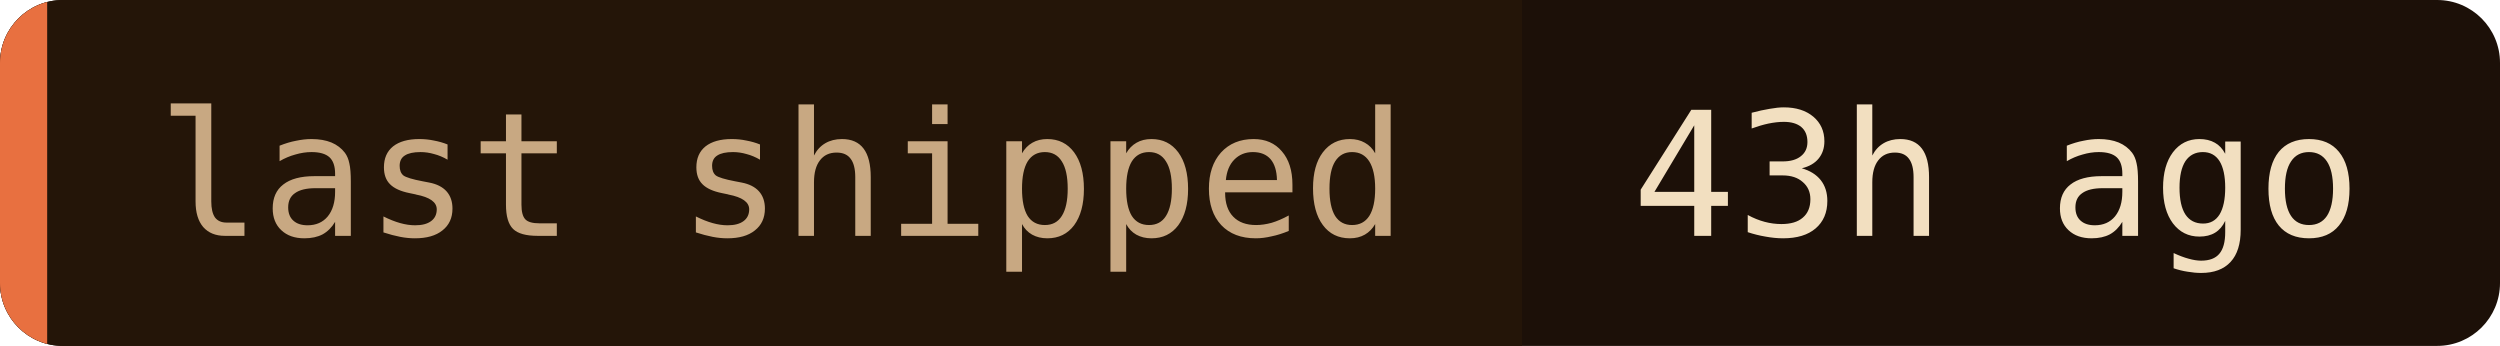
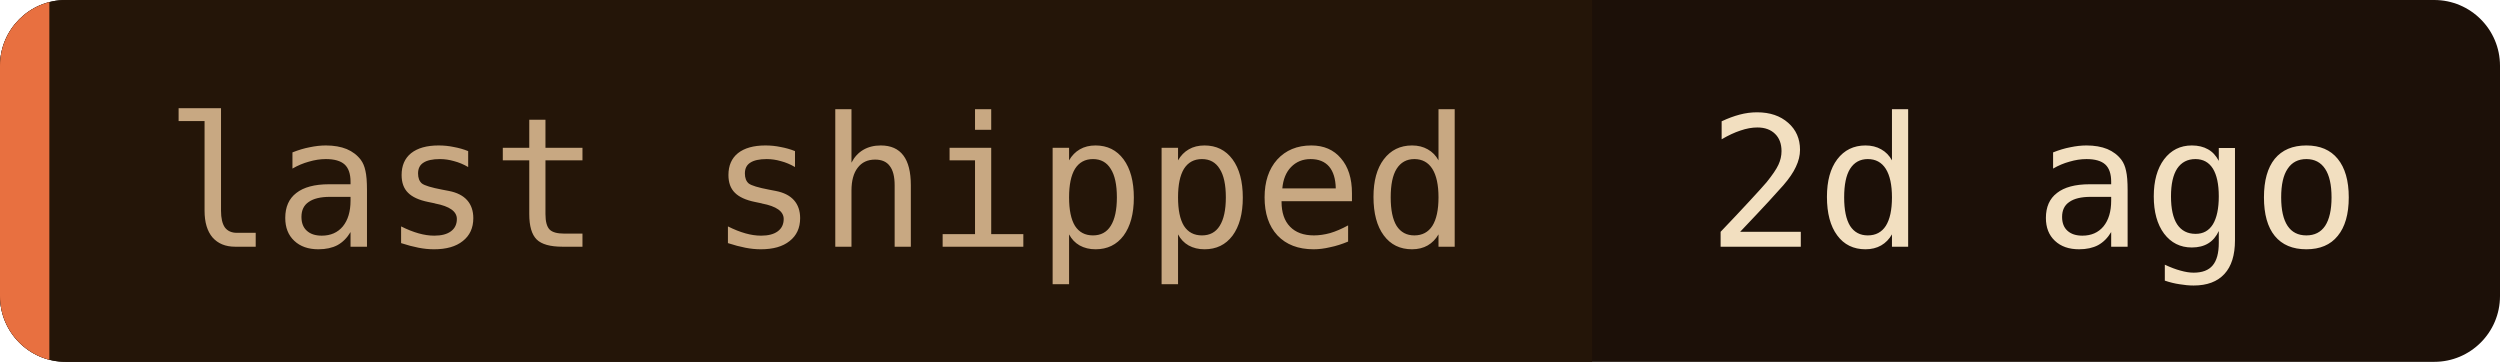
- <svg xmlns="http://www.w3.org/2000/svg" width="159" height="22" role="img" aria-label="last shipped: 43h ago">
+ <svg xmlns="http://www.w3.org/2000/svg" width="152" height="22" role="img" aria-label="last shipped: 2d ago">
  <clipPath id="c">
-     <rect width="159" height="22" rx="4" />
+     <rect width="152" height="22" rx="4" />
  </clipPath>
  <g clip-path="url(#c)">
-     <rect width="159" height="22" fill="#1c1008" />
+     <rect width="152" height="22" fill="#1c1008" />
    <rect width="96.8" height="22" fill="#241508" />
    <rect width="3" height="22" fill="#e87040" />
  </g>
  <g font-family="'JetBrains Mono', 'Fira Code', ui-monospace, SFMono-Regular, Menlo, monospace" font-size="11">
    <text x="10" y="15" fill="#c8a882">last shipped</text>
-     <text x="103.8" y="15" fill="#f2dfc0">43h ago</text>
+     <text x="103.8" y="15" fill="#f2dfc0">2d ago</text>
  </g>
</svg>
